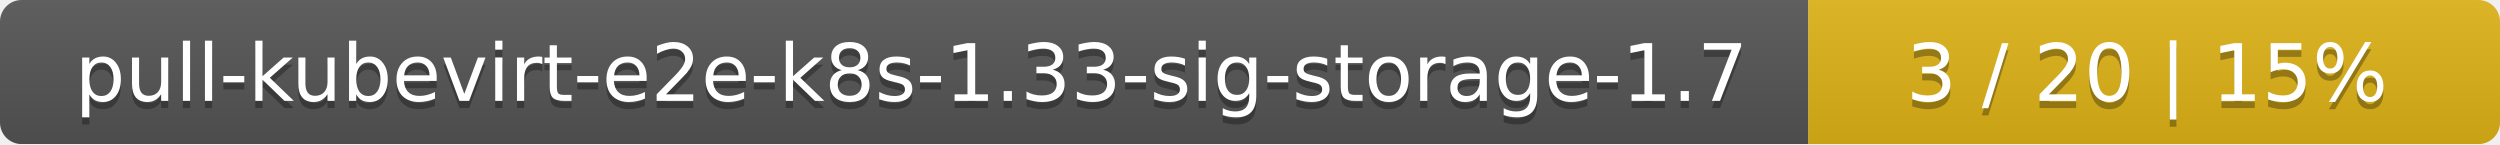
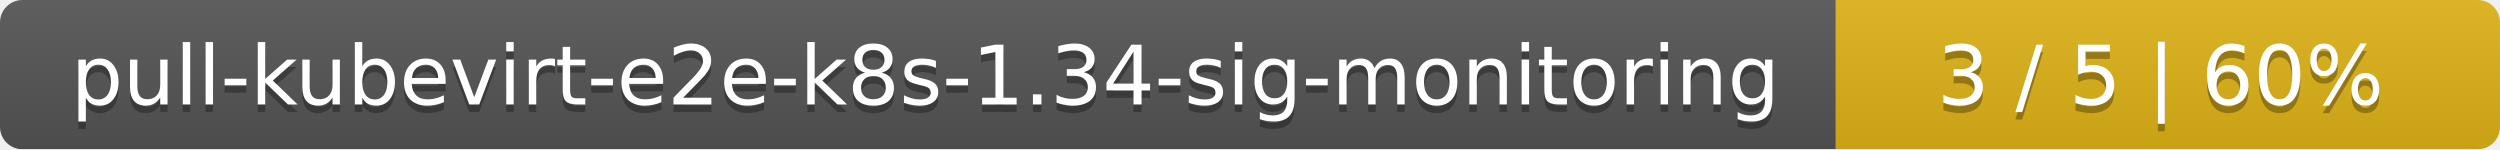
- <svg xmlns="http://www.w3.org/2000/svg" width="347" height="20">
+ <svg xmlns="http://www.w3.org/2000/svg" width="335" height="20">
  <linearGradient id="smooth" x2="0" y2="100%">
    <stop offset="0" stop-color="#bbb" stop-opacity=".1" />
    <stop offset="1" stop-opacity=".1" />
  </linearGradient>
  <mask id="round">
-     <rect width="347" height="20" rx="3" fill="#fff" />
+     <rect width="335" height="20" rx="3" fill="#fff" />
  </mask>
  <g mask="url(#round)">
-     <rect width="251" height="20" fill="#555" />
-     <rect x="251" width="96" height="20" fill="#dfb317" />
-     <rect width="347" height="20" fill="url(#smooth)" />
+     <rect width="246" height="20" fill="#555" />
+     <rect x="246" width="89" height="20" fill="#dfb317" />
+     <rect width="335" height="20" fill="url(#smooth)" />
  </g>
  <g fill="#fff" text-anchor="middle" font-family="DejaVu Sans,Verdana,Geneva,sans-serif" font-size="11">
-     <text x="126.5" y="15" fill="#010101" fill-opacity=".3">pull-kubevirt-e2e-k8s-1.33-sig-storage-1.7</text>
-     <text x="126.5" y="14">pull-kubevirt-e2e-k8s-1.33-sig-storage-1.7</text>
-     <text x="298" y="15" fill="#010101" fill-opacity=".3">3 / 20    |    15%</text>
-     <text x="298" y="14">3 / 20    |    15%</text>
+     <text x="124" y="15" fill="#010101" fill-opacity=".3">pull-kubevirt-e2e-k8s-1.34-sig-monitoring</text>
+     <text x="124" y="14">pull-kubevirt-e2e-k8s-1.34-sig-monitoring</text>
+     <text x="289.5" y="15" fill="#010101" fill-opacity=".3">3 / 5    |    60%</text>
+     <text x="289.5" y="14">3 / 5    |    60%</text>
  </g>
</svg>
